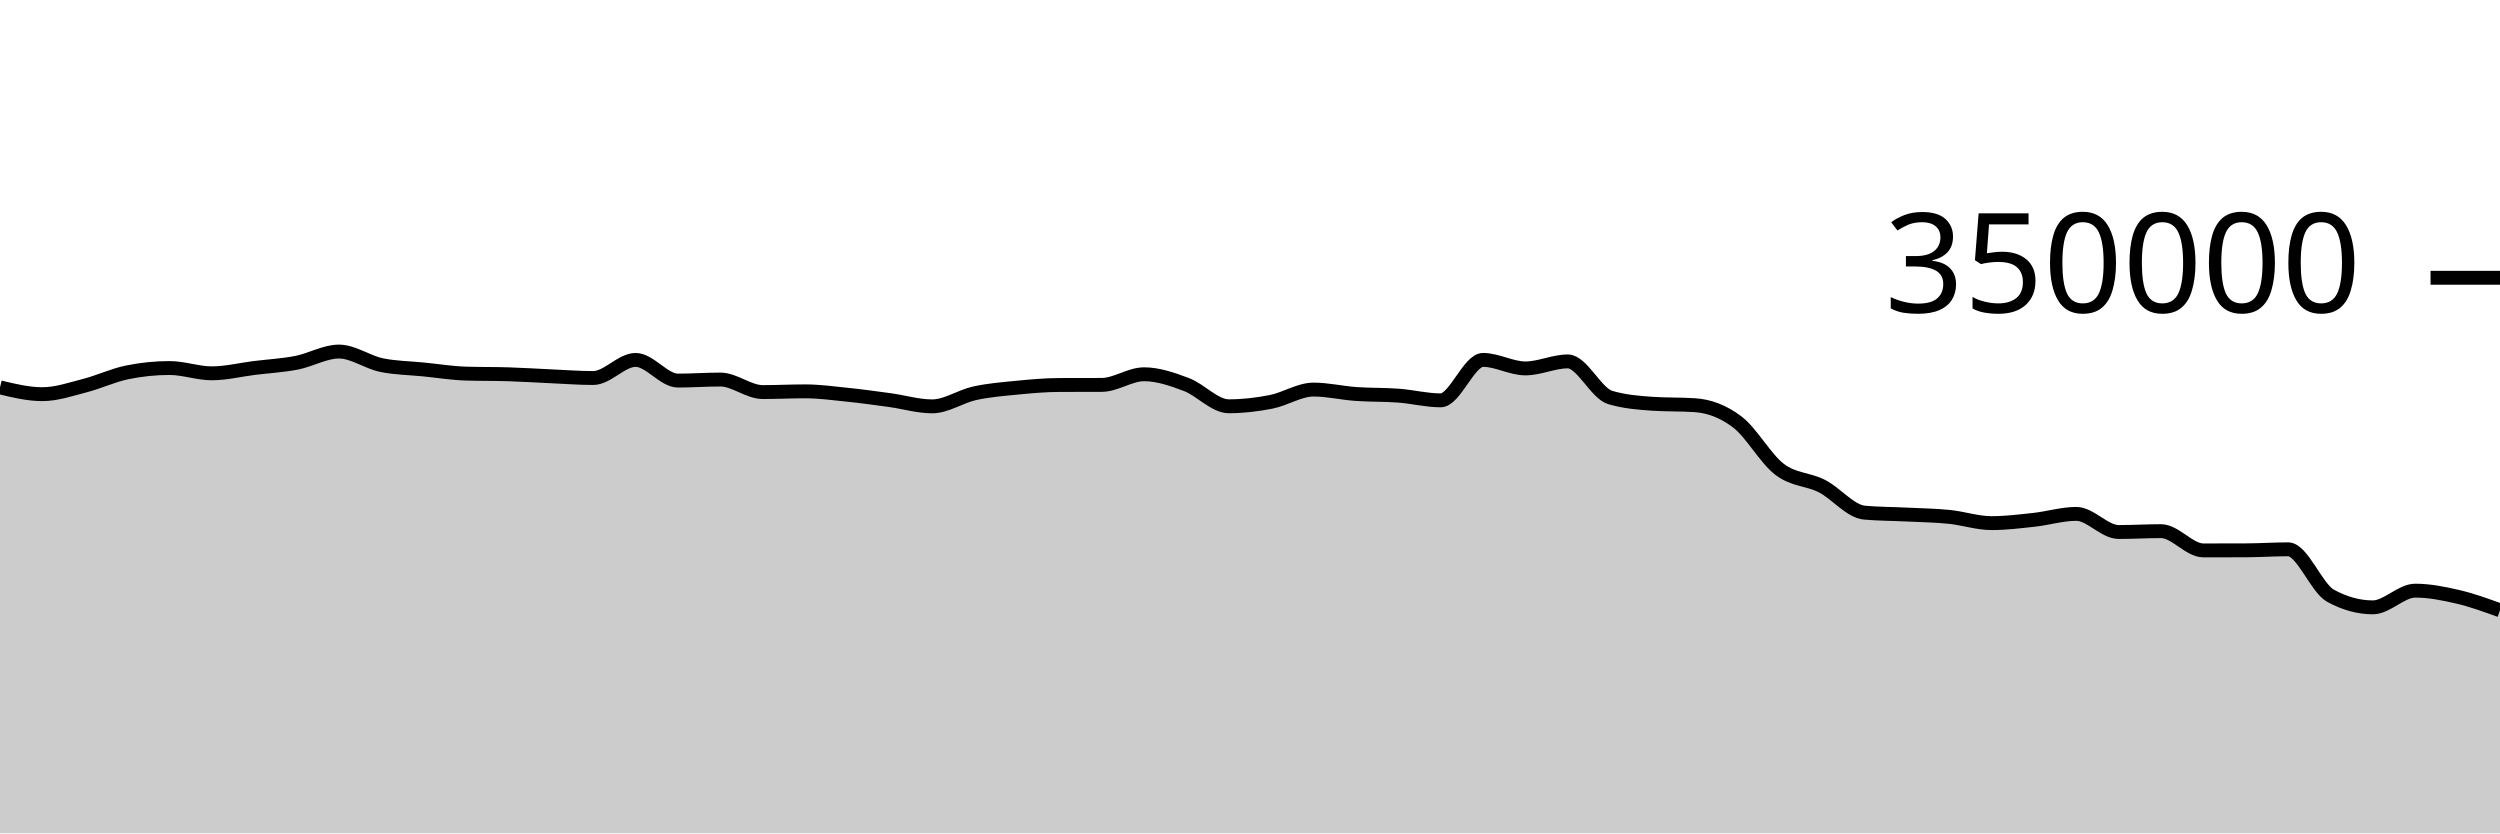
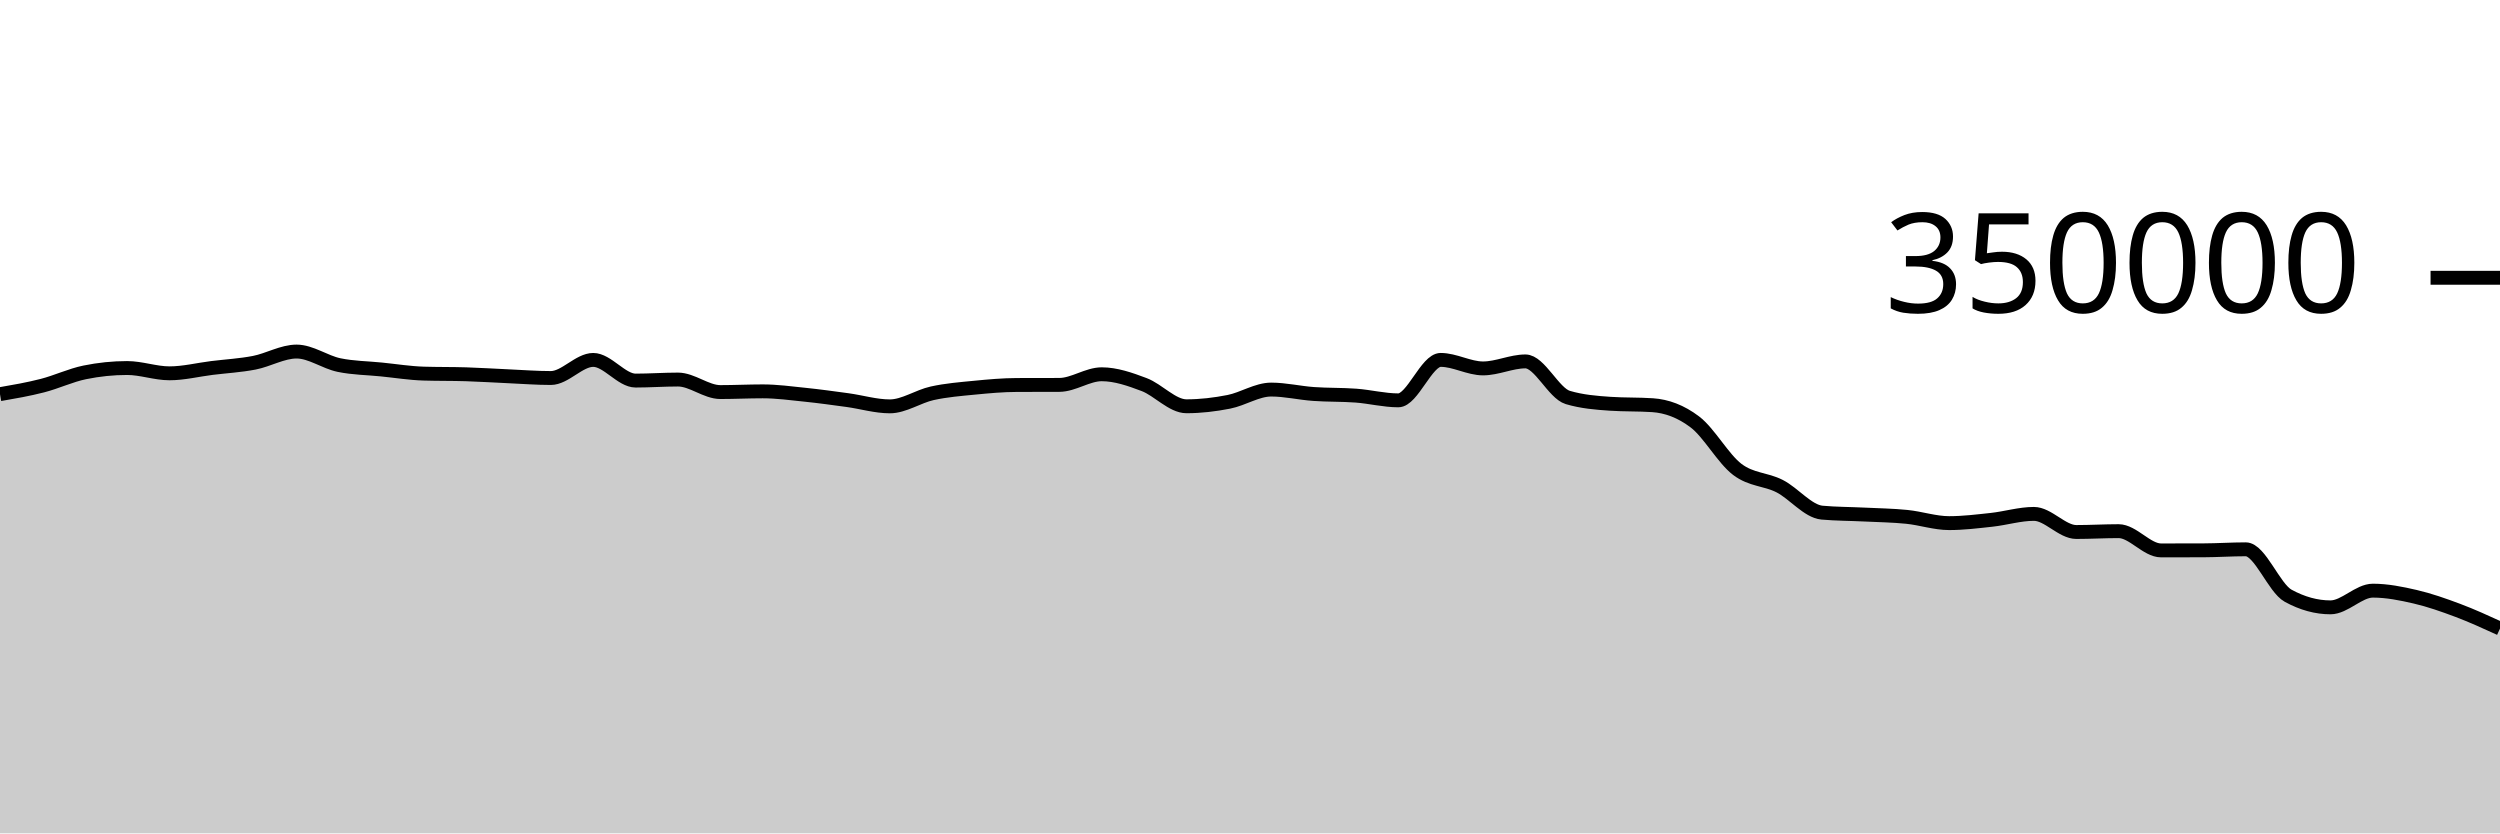
<svg xmlns="http://www.w3.org/2000/svg" viewBox="0 0 180 60">
  <g transform="translate(0,20)">
-     <path class="area" fill="rgba(0, 0, 0, 0.2)" d="M0,7.89C1.017,8.135,2.034,8.38,3.051,8.38C4.068,8.38,5.085,8.028,6.102,7.766C7.119,7.505,8.136,7.019,9.153,6.811C10.169,6.603,11.186,6.498,12.203,6.498C13.22,6.498,14.237,6.879,15.254,6.879C16.271,6.879,17.288,6.622,18.305,6.495C19.322,6.369,20.339,6.315,21.356,6.118C22.373,5.92,23.39,5.312,24.407,5.312C25.424,5.312,26.441,6.072,27.458,6.284C28.475,6.496,29.492,6.499,30.508,6.602C31.525,6.704,32.542,6.869,33.559,6.9C34.576,6.932,35.593,6.916,36.61,6.948C37.627,6.979,38.644,7.047,39.661,7.092C40.678,7.137,41.695,7.217,42.712,7.217C43.729,7.217,44.746,5.914,45.763,5.914C46.78,5.914,47.797,7.402,48.814,7.402C49.831,7.402,50.847,7.327,51.864,7.327C52.881,7.327,53.898,8.229,54.915,8.229C55.932,8.229,56.949,8.177,57.966,8.177C58.983,8.177,60,8.317,61.017,8.422C62.034,8.527,63.051,8.668,64.068,8.807C65.085,8.947,66.102,9.258,67.119,9.258C68.136,9.258,69.153,8.541,70.169,8.317C71.186,8.093,72.203,8.013,73.22,7.914C74.237,7.814,75.254,7.722,76.271,7.719C77.288,7.715,78.305,7.717,79.322,7.713C80.339,7.71,81.356,6.947,82.373,6.947C83.39,6.947,84.407,7.304,85.424,7.688C86.441,8.072,87.458,9.252,88.475,9.252C89.492,9.252,90.508,9.132,91.525,8.931C92.542,8.731,93.559,8.049,94.576,8.049C95.593,8.049,96.61,8.295,97.627,8.367C98.644,8.44,99.661,8.409,100.678,8.485C101.695,8.561,102.712,8.825,103.729,8.825C104.746,8.825,105.763,5.913,106.78,5.913C107.797,5.913,108.814,6.526,109.831,6.526C110.847,6.526,111.864,6.021,112.881,6.021C113.898,6.021,114.915,8.315,115.932,8.618C116.949,8.92,117.966,9.003,118.983,9.071C120,9.14,121.017,9.106,122.034,9.174C123.051,9.242,124.068,9.611,125.085,10.382C126.102,11.153,127.119,13.027,128.136,13.797C129.153,14.568,130.169,14.484,131.186,15.003C132.203,15.522,133.22,16.818,134.237,16.91C135.254,17.002,136.271,16.997,137.288,17.048C138.305,17.098,139.322,17.111,140.339,17.214C141.356,17.317,142.373,17.665,143.39,17.665C144.407,17.665,145.424,17.538,146.441,17.428C147.458,17.317,148.475,17,149.492,17C150.508,17,151.525,18.304,152.542,18.304C153.559,18.304,154.576,18.243,155.593,18.243C156.61,18.243,157.627,19.629,158.644,19.629C159.661,19.629,160.678,19.627,161.695,19.624C162.712,19.62,163.729,19.55,164.746,19.55C165.763,19.55,166.78,22.336,167.797,22.893C168.814,23.45,169.831,23.729,170.847,23.729C171.864,23.729,172.881,22.527,173.898,22.527C174.915,22.527,175.932,22.731,176.949,22.967C177.966,23.203,178.983,23.573,180,23.942L180,40C178.983,40,177.966,40,176.949,40C175.932,40,174.915,40,173.898,40C172.881,40,171.864,40,170.847,40C169.831,40,168.814,40,167.797,40C166.78,40,165.763,40,164.746,40C163.729,40,162.712,40,161.695,40C160.678,40,159.661,40,158.644,40C157.627,40,156.61,40,155.593,40C154.576,40,153.559,40,152.542,40C151.525,40,150.508,40,149.492,40C148.475,40,147.458,40,146.441,40C145.424,40,144.407,40,143.39,40C142.373,40,141.356,40,140.339,40C139.322,40,138.305,40,137.288,40C136.271,40,135.254,40,134.237,40C133.22,40,132.203,40,131.186,40C130.169,40,129.153,40,128.136,40C127.119,40,126.102,40,125.085,40C124.068,40,123.051,40,122.034,40C121.017,40,120,40,118.983,40C117.966,40,116.949,40,115.932,40C114.915,40,113.898,40,112.881,40C111.864,40,110.847,40,109.831,40C108.814,40,107.797,40,106.78,40C105.763,40,104.746,40,103.729,40C102.712,40,101.695,40,100.678,40C99.661,40,98.644,40,97.627,40C96.61,40,95.593,40,94.576,40C93.559,40,92.542,40,91.525,40C90.508,40,89.492,40,88.475,40C87.458,40,86.441,40,85.424,40C84.407,40,83.39,40,82.373,40C81.356,40,80.339,40,79.322,40C78.305,40,77.288,40,76.271,40C75.254,40,74.237,40,73.22,40C72.203,40,71.186,40,70.169,40C69.153,40,68.136,40,67.119,40C66.102,40,65.085,40,64.068,40C63.051,40,62.034,40,61.017,40C60,40,58.983,40,57.966,40C56.949,40,55.932,40,54.915,40C53.898,40,52.881,40,51.864,40C50.847,40,49.831,40,48.814,40C47.797,40,46.78,40,45.763,40C44.746,40,43.729,40,42.712,40C41.695,40,40.678,40,39.661,40C38.644,40,37.627,40,36.61,40C35.593,40,34.576,40,33.559,40C32.542,40,31.525,40,30.508,40C29.492,40,28.475,40,27.458,40C26.441,40,25.424,40,24.407,40C23.39,40,22.373,40,21.356,40C20.339,40,19.322,40,18.305,40C17.288,40,16.271,40,15.254,40C14.237,40,13.22,40,12.203,40C11.186,40,10.169,40,9.153,40C8.136,40,7.119,40,6.102,40C5.085,40,4.068,40,3.051,40C2.034,40,1.017,40,0,40Z" />
-     <path class="line" stroke="black" fill="none" d="M0,7.89C1.017,8.135,2.034,8.38,3.051,8.38C4.068,8.38,5.085,8.028,6.102,7.766C7.119,7.505,8.136,7.019,9.153,6.811C10.169,6.603,11.186,6.498,12.203,6.498C13.22,6.498,14.237,6.879,15.254,6.879C16.271,6.879,17.288,6.622,18.305,6.495C19.322,6.369,20.339,6.315,21.356,6.118C22.373,5.92,23.39,5.312,24.407,5.312C25.424,5.312,26.441,6.072,27.458,6.284C28.475,6.496,29.492,6.499,30.508,6.602C31.525,6.704,32.542,6.869,33.559,6.9C34.576,6.932,35.593,6.916,36.61,6.948C37.627,6.979,38.644,7.047,39.661,7.092C40.678,7.137,41.695,7.217,42.712,7.217C43.729,7.217,44.746,5.914,45.763,5.914C46.78,5.914,47.797,7.402,48.814,7.402C49.831,7.402,50.847,7.327,51.864,7.327C52.881,7.327,53.898,8.229,54.915,8.229C55.932,8.229,56.949,8.177,57.966,8.177C58.983,8.177,60,8.317,61.017,8.422C62.034,8.527,63.051,8.668,64.068,8.807C65.085,8.947,66.102,9.258,67.119,9.258C68.136,9.258,69.153,8.541,70.169,8.317C71.186,8.093,72.203,8.013,73.22,7.914C74.237,7.814,75.254,7.722,76.271,7.719C77.288,7.715,78.305,7.717,79.322,7.713C80.339,7.71,81.356,6.947,82.373,6.947C83.39,6.947,84.407,7.304,85.424,7.688C86.441,8.072,87.458,9.252,88.475,9.252C89.492,9.252,90.508,9.132,91.525,8.931C92.542,8.731,93.559,8.049,94.576,8.049C95.593,8.049,96.61,8.295,97.627,8.367C98.644,8.44,99.661,8.409,100.678,8.485C101.695,8.561,102.712,8.825,103.729,8.825C104.746,8.825,105.763,5.913,106.78,5.913C107.797,5.913,108.814,6.526,109.831,6.526C110.847,6.526,111.864,6.021,112.881,6.021C113.898,6.021,114.915,8.315,115.932,8.618C116.949,8.92,117.966,9.003,118.983,9.071C120,9.14,121.017,9.106,122.034,9.174C123.051,9.242,124.068,9.611,125.085,10.382C126.102,11.153,127.119,13.027,128.136,13.797C129.153,14.568,130.169,14.484,131.186,15.003C132.203,15.522,133.22,16.818,134.237,16.91C135.254,17.002,136.271,16.997,137.288,17.048C138.305,17.098,139.322,17.111,140.339,17.214C141.356,17.317,142.373,17.665,143.39,17.665C144.407,17.665,145.424,17.538,146.441,17.428C147.458,17.317,148.475,17,149.492,17C150.508,17,151.525,18.304,152.542,18.304C153.559,18.304,154.576,18.243,155.593,18.243C156.61,18.243,157.627,19.629,158.644,19.629C159.661,19.629,160.678,19.627,161.695,19.624C162.712,19.62,163.729,19.55,164.746,19.55C165.763,19.55,166.78,22.336,167.797,22.893C168.814,23.45,169.831,23.729,170.847,23.729C171.864,23.729,172.881,22.527,173.898,22.527C174.915,22.527,175.932,22.731,176.949,22.967C177.966,23.203,178.983,23.573,180,23.942" />
+     <path class="area" fill="rgba(0, 0, 0, 0.2)" d="M0,8.38C1.017,8.204,2.034,8.028,3.051,7.766C4.068,7.505,5.085,7.019,6.102,6.811C7.119,6.603,8.136,6.498,9.153,6.498C10.169,6.498,11.186,6.879,12.203,6.879C13.22,6.879,14.237,6.622,15.254,6.495C16.271,6.369,17.288,6.315,18.305,6.118C19.322,5.92,20.339,5.312,21.356,5.312C22.373,5.312,23.39,6.072,24.407,6.284C25.424,6.496,26.441,6.499,27.458,6.602C28.475,6.704,29.492,6.869,30.508,6.9C31.525,6.932,32.542,6.916,33.559,6.948C34.576,6.979,35.593,7.047,36.61,7.092C37.627,7.137,38.644,7.217,39.661,7.217C40.678,7.217,41.695,5.914,42.712,5.914C43.729,5.914,44.746,7.402,45.763,7.402C46.78,7.402,47.797,7.327,48.814,7.327C49.831,7.327,50.847,8.229,51.864,8.229C52.881,8.229,53.898,8.177,54.915,8.177C55.932,8.177,56.949,8.317,57.966,8.422C58.983,8.527,60,8.668,61.017,8.807C62.034,8.947,63.051,9.258,64.068,9.258C65.085,9.258,66.102,8.541,67.119,8.317C68.136,8.093,69.153,8.013,70.169,7.914C71.186,7.814,72.203,7.722,73.22,7.719C74.237,7.715,75.254,7.717,76.271,7.713C77.288,7.71,78.305,6.947,79.322,6.947C80.339,6.947,81.356,7.304,82.373,7.688C83.39,8.072,84.407,9.252,85.424,9.252C86.441,9.252,87.458,9.132,88.475,8.931C89.492,8.731,90.508,8.049,91.525,8.049C92.542,8.049,93.559,8.295,94.576,8.367C95.593,8.44,96.61,8.409,97.627,8.485C98.644,8.561,99.661,8.825,100.678,8.825C101.695,8.825,102.712,5.913,103.729,5.913C104.746,5.913,105.763,6.526,106.78,6.526C107.797,6.526,108.814,6.021,109.831,6.021C110.847,6.021,111.864,8.315,112.881,8.618C113.898,8.92,114.915,9.003,115.932,9.071C116.949,9.14,117.966,9.106,118.983,9.174C120,9.242,121.017,9.611,122.034,10.382C123.051,11.153,124.068,13.027,125.085,13.797C126.102,14.568,127.119,14.484,128.136,15.003C129.153,15.522,130.169,16.818,131.186,16.91C132.203,17.002,133.22,16.997,134.237,17.048C135.254,17.098,136.271,17.111,137.288,17.214C138.305,17.317,139.322,17.665,140.339,17.665C141.356,17.665,142.373,17.538,143.39,17.428C144.407,17.317,145.424,17,146.441,17C147.458,17,148.475,18.304,149.492,18.304C150.508,18.304,151.525,18.243,152.542,18.243C153.559,18.243,154.576,19.629,155.593,19.629C156.61,19.629,157.627,19.627,158.644,19.624C159.661,19.62,160.678,19.55,161.695,19.55C162.712,19.55,163.729,22.336,164.746,22.893C165.763,23.45,166.78,23.729,167.797,23.729C168.814,23.729,169.831,22.527,170.847,22.527C171.864,22.527,172.881,22.731,173.898,22.967C174.915,23.203,175.932,23.561,176.949,23.942C177.966,24.324,178.983,24.789,180,25.255L180,40C178.983,40,177.966,40,176.949,40C175.932,40,174.915,40,173.898,40C172.881,40,171.864,40,170.847,40C169.831,40,168.814,40,167.797,40C166.78,40,165.763,40,164.746,40C163.729,40,162.712,40,161.695,40C160.678,40,159.661,40,158.644,40C157.627,40,156.61,40,155.593,40C154.576,40,153.559,40,152.542,40C151.525,40,150.508,40,149.492,40C148.475,40,147.458,40,146.441,40C145.424,40,144.407,40,143.39,40C142.373,40,141.356,40,140.339,40C139.322,40,138.305,40,137.288,40C136.271,40,135.254,40,134.237,40C133.22,40,132.203,40,131.186,40C130.169,40,129.153,40,128.136,40C127.119,40,126.102,40,125.085,40C124.068,40,123.051,40,122.034,40C121.017,40,120,40,118.983,40C117.966,40,116.949,40,115.932,40C114.915,40,113.898,40,112.881,40C111.864,40,110.847,40,109.831,40C108.814,40,107.797,40,106.78,40C105.763,40,104.746,40,103.729,40C102.712,40,101.695,40,100.678,40C99.661,40,98.644,40,97.627,40C96.61,40,95.593,40,94.576,40C93.559,40,92.542,40,91.525,40C90.508,40,89.492,40,88.475,40C87.458,40,86.441,40,85.424,40C84.407,40,83.39,40,82.373,40C81.356,40,80.339,40,79.322,40C78.305,40,77.288,40,76.271,40C75.254,40,74.237,40,73.22,40C72.203,40,71.186,40,70.169,40C69.153,40,68.136,40,67.119,40C66.102,40,65.085,40,64.068,40C63.051,40,62.034,40,61.017,40C60,40,58.983,40,57.966,40C56.949,40,55.932,40,54.915,40C53.898,40,52.881,40,51.864,40C50.847,40,49.831,40,48.814,40C47.797,40,46.78,40,45.763,40C44.746,40,43.729,40,42.712,40C41.695,40,40.678,40,39.661,40C38.644,40,37.627,40,36.61,40C35.593,40,34.576,40,33.559,40C32.542,40,31.525,40,30.508,40C29.492,40,28.475,40,27.458,40C26.441,40,25.424,40,24.407,40C23.39,40,22.373,40,21.356,40C20.339,40,19.322,40,18.305,40C17.288,40,16.271,40,15.254,40C14.237,40,13.22,40,12.203,40C11.186,40,10.169,40,9.153,40C8.136,40,7.119,40,6.102,40C5.085,40,4.068,40,3.051,40C2.034,40,1.017,40,0,40Z" />
+     <path class="line" stroke="black" fill="none" d="M0,8.38C1.017,8.204,2.034,8.028,3.051,7.766C4.068,7.505,5.085,7.019,6.102,6.811C7.119,6.603,8.136,6.498,9.153,6.498C10.169,6.498,11.186,6.879,12.203,6.879C13.22,6.879,14.237,6.622,15.254,6.495C16.271,6.369,17.288,6.315,18.305,6.118C19.322,5.92,20.339,5.312,21.356,5.312C22.373,5.312,23.39,6.072,24.407,6.284C25.424,6.496,26.441,6.499,27.458,6.602C28.475,6.704,29.492,6.869,30.508,6.9C31.525,6.932,32.542,6.916,33.559,6.948C34.576,6.979,35.593,7.047,36.61,7.092C37.627,7.137,38.644,7.217,39.661,7.217C40.678,7.217,41.695,5.914,42.712,5.914C43.729,5.914,44.746,7.402,45.763,7.402C46.78,7.402,47.797,7.327,48.814,7.327C49.831,7.327,50.847,8.229,51.864,8.229C52.881,8.229,53.898,8.177,54.915,8.177C55.932,8.177,56.949,8.317,57.966,8.422C58.983,8.527,60,8.668,61.017,8.807C62.034,8.947,63.051,9.258,64.068,9.258C65.085,9.258,66.102,8.541,67.119,8.317C68.136,8.093,69.153,8.013,70.169,7.914C71.186,7.814,72.203,7.722,73.22,7.719C74.237,7.715,75.254,7.717,76.271,7.713C77.288,7.71,78.305,6.947,79.322,6.947C80.339,6.947,81.356,7.304,82.373,7.688C83.39,8.072,84.407,9.252,85.424,9.252C86.441,9.252,87.458,9.132,88.475,8.931C89.492,8.731,90.508,8.049,91.525,8.049C92.542,8.049,93.559,8.295,94.576,8.367C95.593,8.44,96.61,8.409,97.627,8.485C98.644,8.561,99.661,8.825,100.678,8.825C101.695,8.825,102.712,5.913,103.729,5.913C104.746,5.913,105.763,6.526,106.78,6.526C107.797,6.526,108.814,6.021,109.831,6.021C110.847,6.021,111.864,8.315,112.881,8.618C113.898,8.92,114.915,9.003,115.932,9.071C116.949,9.14,117.966,9.106,118.983,9.174C120,9.242,121.017,9.611,122.034,10.382C123.051,11.153,124.068,13.027,125.085,13.797C126.102,14.568,127.119,14.484,128.136,15.003C129.153,15.522,130.169,16.818,131.186,16.91C132.203,17.002,133.22,16.997,134.237,17.048C135.254,17.098,136.271,17.111,137.288,17.214C138.305,17.317,139.322,17.665,140.339,17.665C141.356,17.665,142.373,17.538,143.39,17.428C144.407,17.317,145.424,17,146.441,17C147.458,17,148.475,18.304,149.492,18.304C150.508,18.304,151.525,18.243,152.542,18.243C153.559,18.243,154.576,19.629,155.593,19.629C156.61,19.629,157.627,19.627,158.644,19.624C159.661,19.62,160.678,19.55,161.695,19.55C162.712,19.55,163.729,22.336,164.746,22.893C165.763,23.45,166.78,23.729,167.797,23.729C168.814,23.729,169.831,22.527,170.847,22.527C171.864,22.527,172.881,22.731,173.898,22.967C174.915,23.203,175.932,23.561,176.949,23.942C177.966,24.324,178.983,24.789,180,25.255" />
    <path class="axis-ceiling" stroke-width="1" stroke="black" fill="none" d="M175,0L180,0" />
    <text class="axis-ceiling-label" font-family="sans-serif" text-anchor="end" font-size="10px" x="170" y="2.5">350000</text>
  </g>
</svg>
